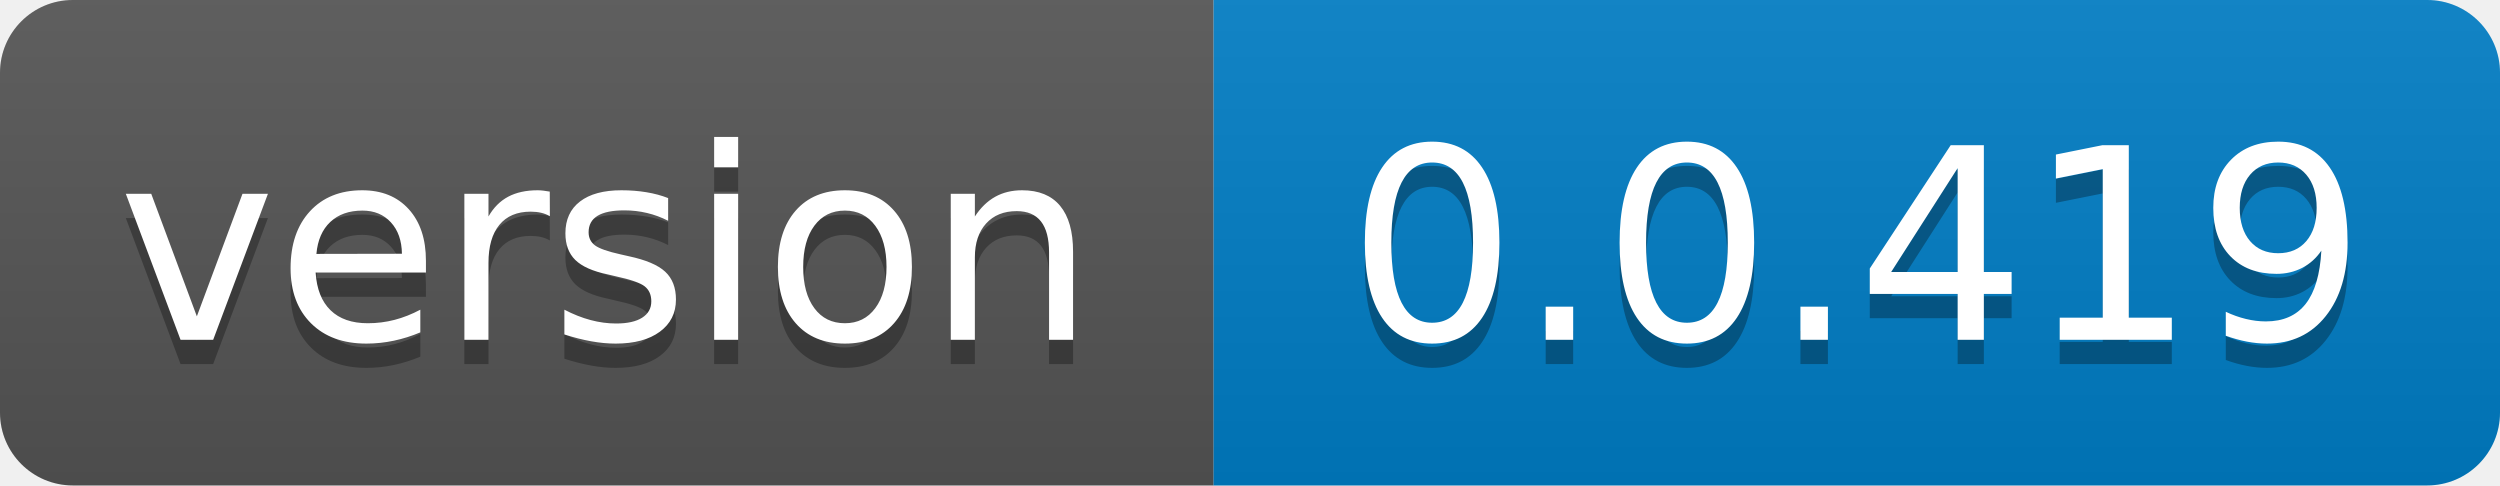
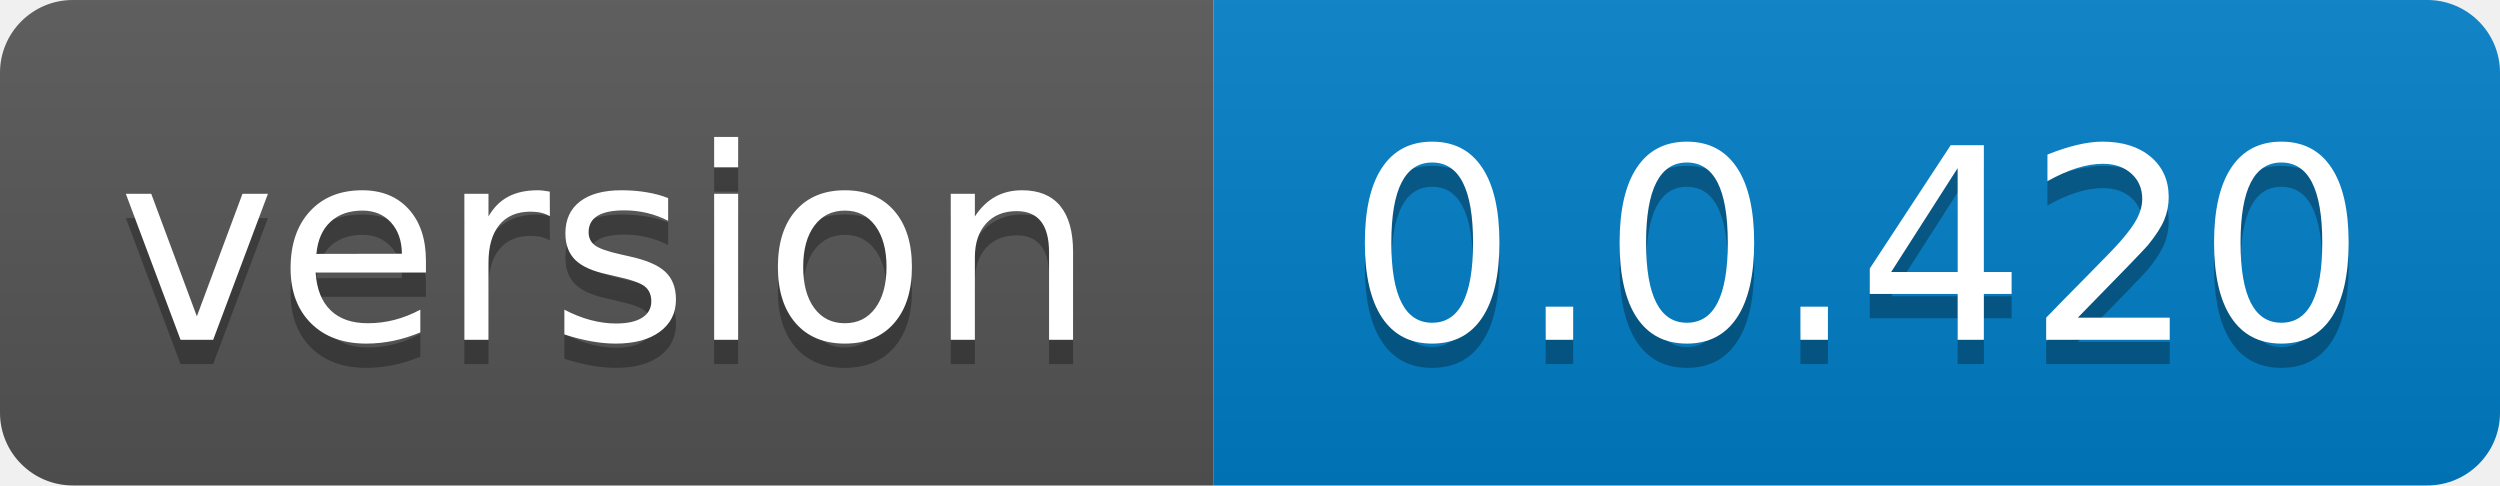
- <svg xmlns="http://www.w3.org/2000/svg" width="103" height="20" role="img" aria-label="version: 0.0.419">
+ <svg xmlns="http://www.w3.org/2000/svg" width="103" height="20" role="img" aria-label="version: 0.0.420">
  <linearGradient id="s" x2="0" y2="100%">
    <stop offset="0" stop-color="#bbb" stop-opacity=".1" />
    <stop offset="1" stop-opacity=".1" />
  </linearGradient>
  <clipPath id="r">
    <rect width="103" height="20" rx="3" fill="#fff" />
  </clipPath>
  <g clip-path="url(#r)">
    <rect width="50" height="20" fill="#555" />
    <rect x="50" width="53" height="20" fill="#007ec6" />
    <rect width="103" height="20" fill="url(#s)" />
  </g>
  <g fill="#fff" text-anchor="middle" font-family="Verdana,Geneva,DejaVu Sans,sans-serif" text-rendering="geometricPrecision" font-size="110">
    <text aria-hidden="true" x="250.0" transform="scale(.1)" textLength="400" y="150" fill="#010101" fill-opacity=".3">version</text>
    <text x="250.0" transform="scale(.1)" textLength="400" y="140" fill="#fff">version</text>
-     <text aria-hidden="true" x="765.0" transform="scale(.1)" textLength="430" y="150" fill="#010101" fill-opacity=".3">0.0.419</text>
-     <text x="765.0" transform="scale(.1)" textLength="430" y="140" fill="#fff">0.0.419</text>
+     <text aria-hidden="true" x="765.0" transform="scale(.1)" textLength="430" y="150" fill="#010101" fill-opacity=".3">0.0.420</text>
+     <text x="765.0" transform="scale(.1)" textLength="430" y="140" fill="#fff">0.0.420</text>
  </g>
</svg>
